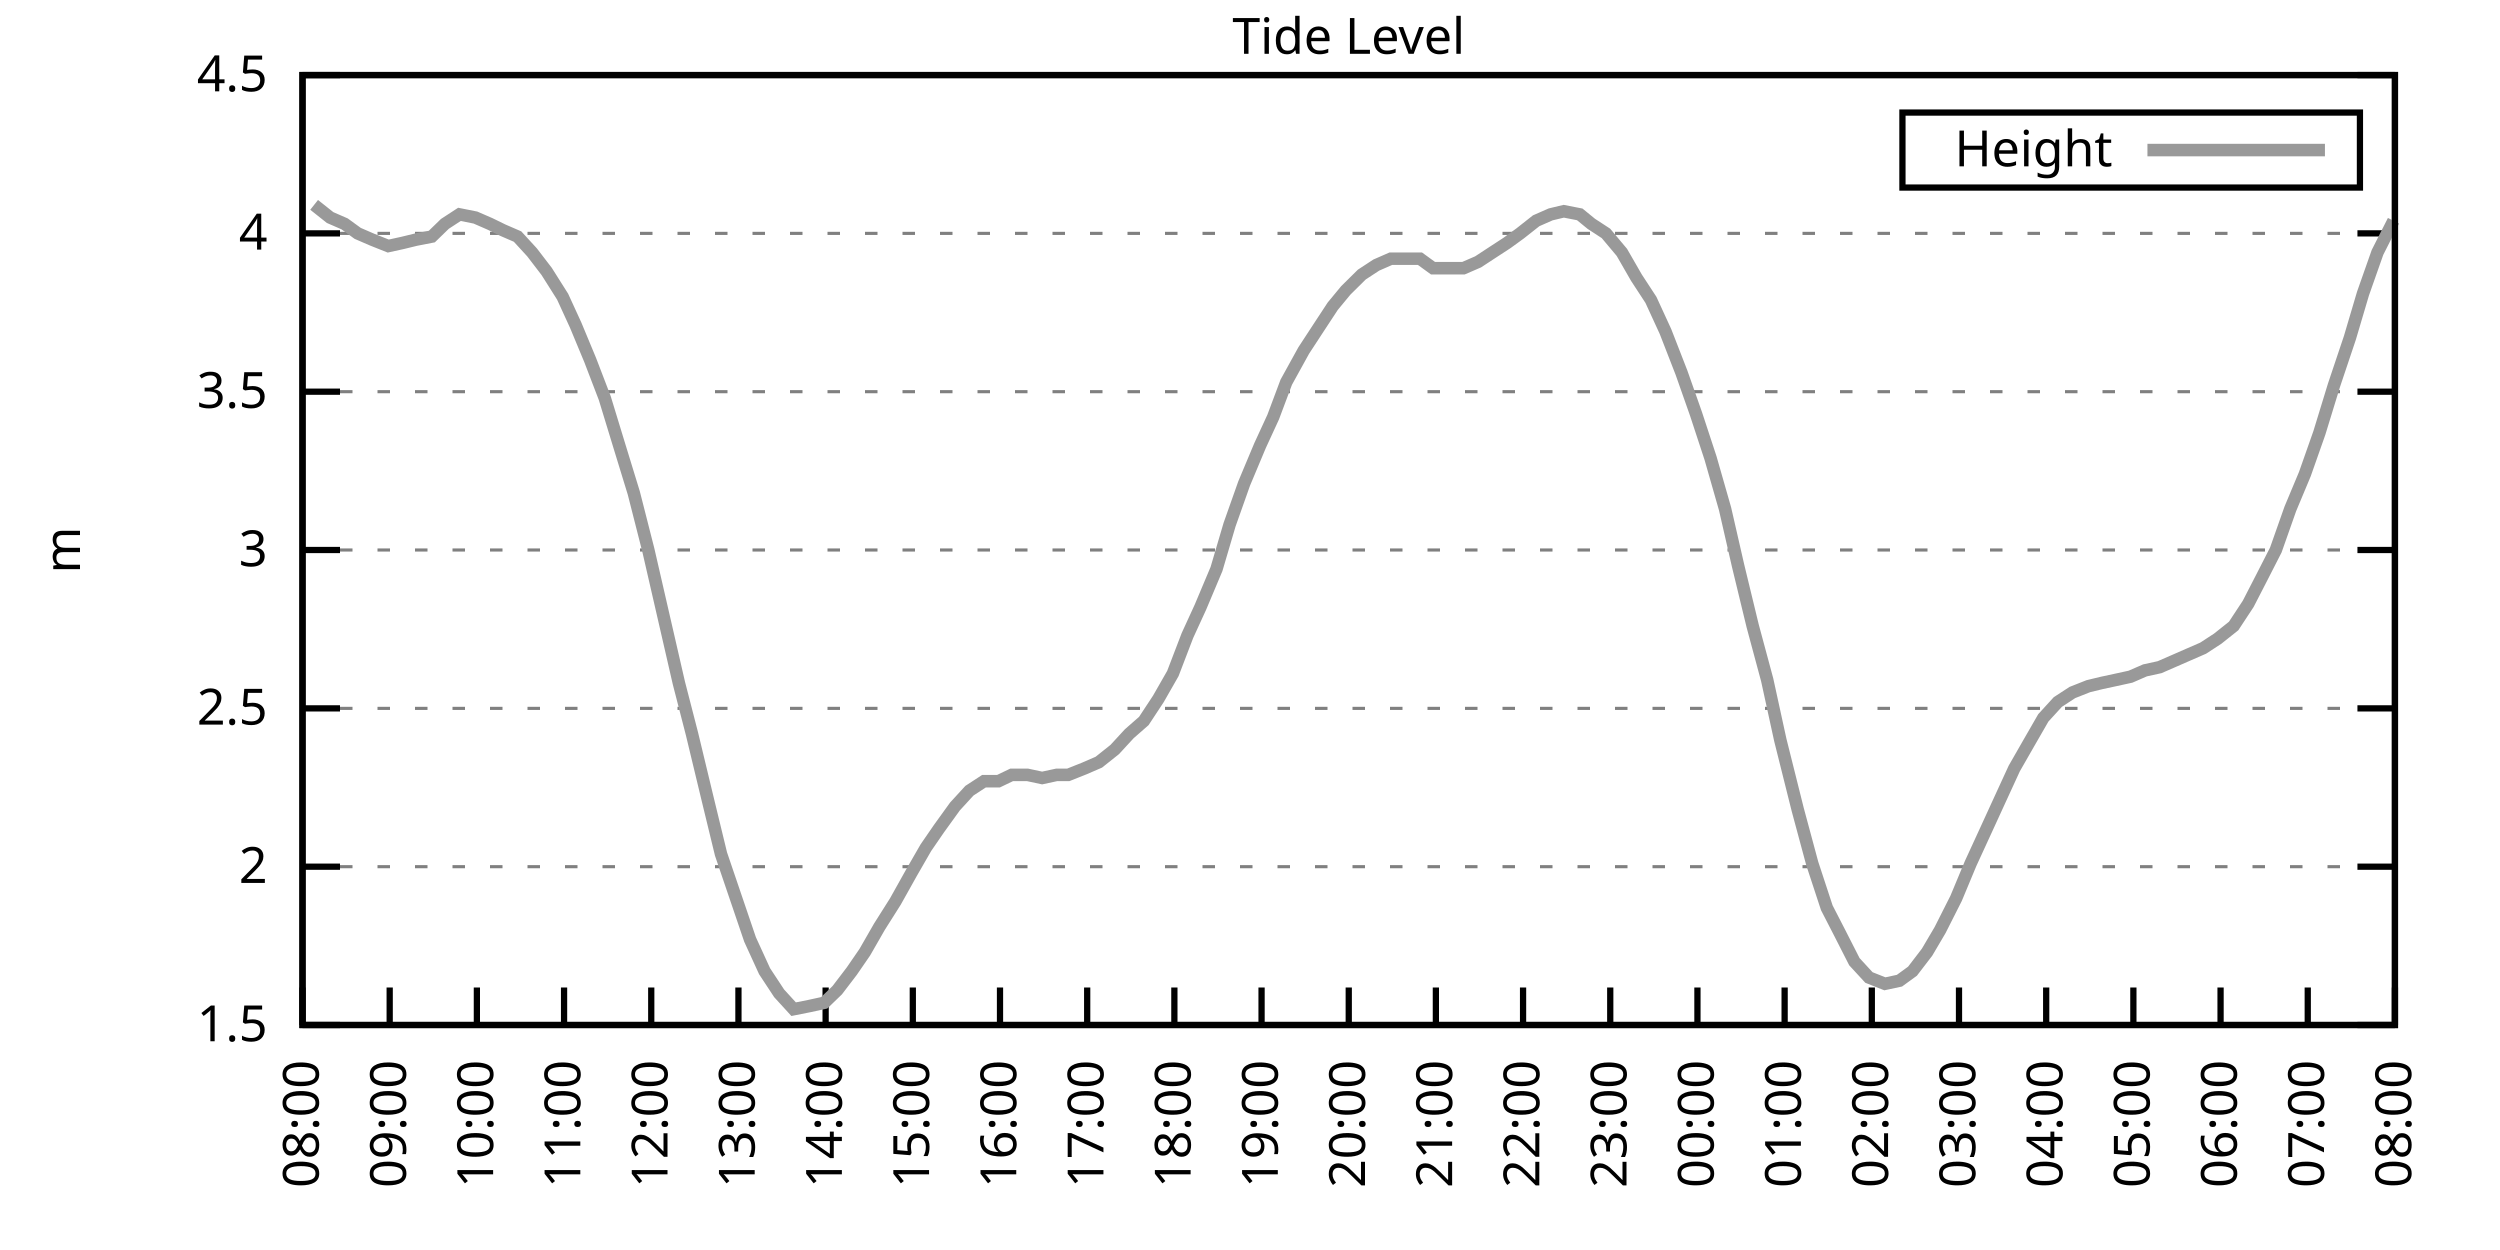
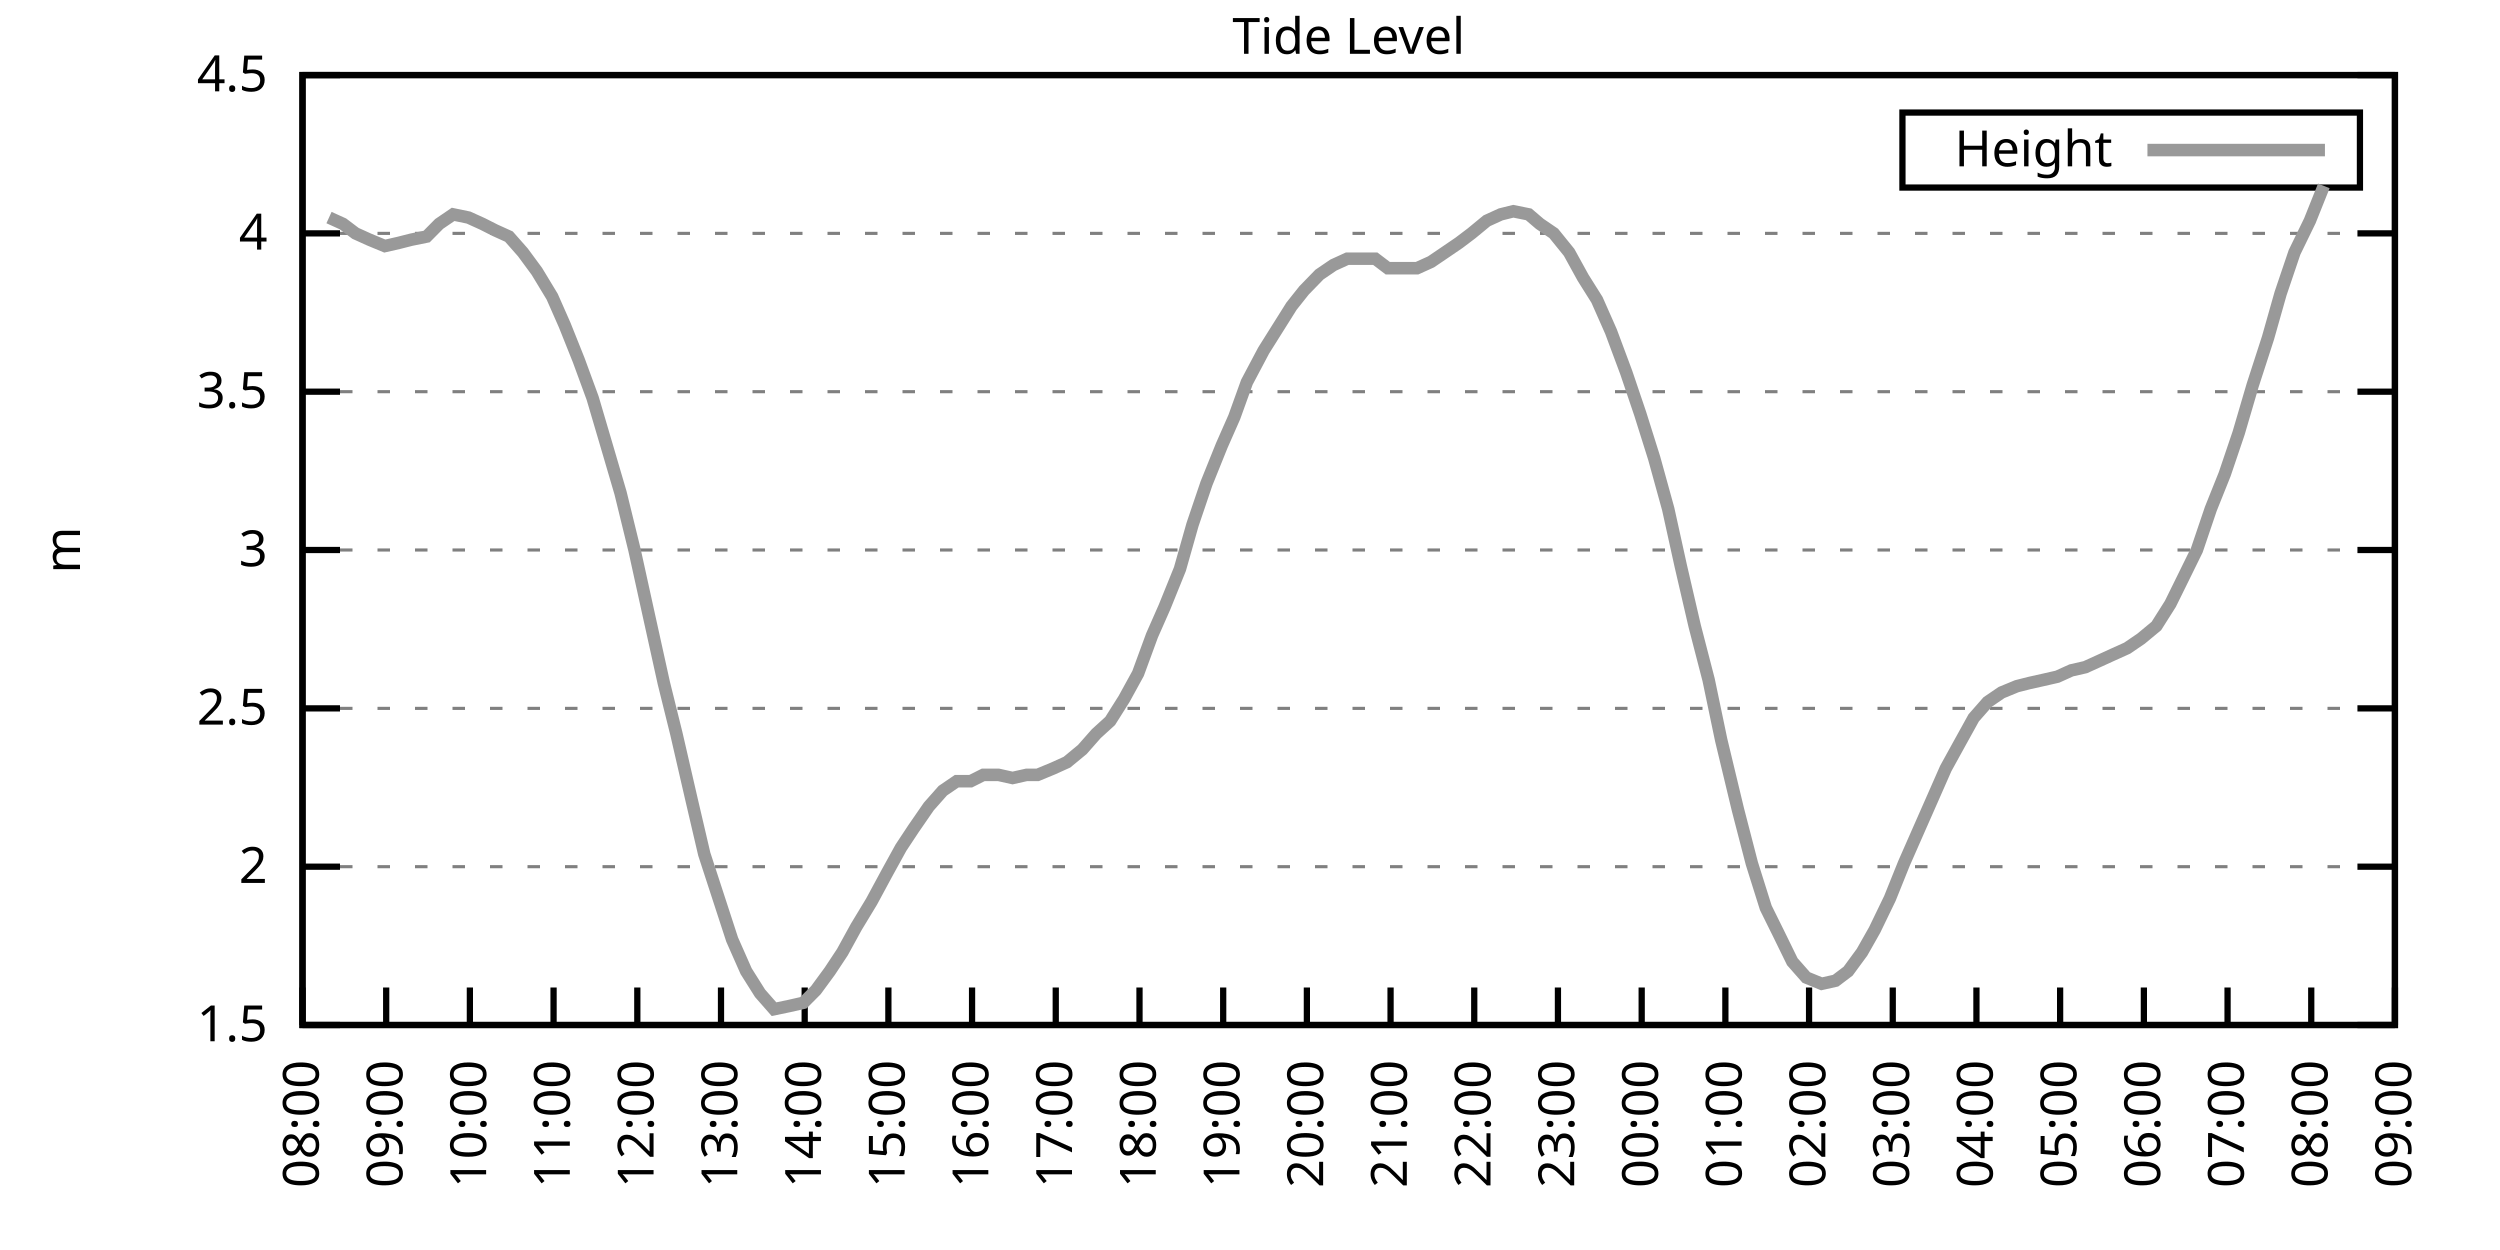
<svg xmlns="http://www.w3.org/2000/svg" xmlns:xlink="http://www.w3.org/1999/xlink" width="400" height="200" viewBox="0 0 400 200">
  <g id="gnuplot_canvas">
    <rect x="0" y="0" width="400" height="200" fill="none" />
    <defs>
      <circle id="gpDot" r="0.5" stroke-width="0.5" stroke="currentColor" />
      <path id="gpPt0" stroke-width="0.333" stroke="currentColor" d="M-1,0 h2 M0,-1 v2" />
      <path id="gpPt1" stroke-width="0.333" stroke="currentColor" d="M-1,-1 L1,1 M1,-1 L-1,1" />
      <path id="gpPt2" stroke-width="0.333" stroke="currentColor" d="M-1,0 L1,0 M0,-1 L0,1 M-1,-1 L1,1 M-1,1 L1,-1" />
      <rect id="gpPt3" stroke-width="0.333" stroke="currentColor" x="-1" y="-1" width="2" height="2" />
      <rect id="gpPt4" stroke-width="0.333" stroke="currentColor" fill="currentColor" x="-1" y="-1" width="2" height="2" />
      <circle id="gpPt5" stroke-width="0.333" stroke="currentColor" cx="0" cy="0" r="1" />
      <use xlink:href="#gpPt5" id="gpPt6" fill="currentColor" stroke="none" />
      <path id="gpPt7" stroke-width="0.333" stroke="currentColor" d="M0,-1.33 L-1.33,0.67 L1.33,0.67 z" />
      <use xlink:href="#gpPt7" id="gpPt8" fill="currentColor" stroke="none" />
      <use xlink:href="#gpPt7" id="gpPt9" stroke="currentColor" transform="rotate(180)" />
      <use xlink:href="#gpPt9" id="gpPt10" fill="currentColor" stroke="none" />
      <use xlink:href="#gpPt3" id="gpPt11" stroke="currentColor" transform="rotate(45)" />
      <use xlink:href="#gpPt11" id="gpPt12" fill="currentColor" stroke="none" />
      <path id="gpPt13" stroke-width="0.333" stroke="currentColor" d="M0,1.330 L1.265,0.411 L0.782,-1.067 L-0.782,-1.076 L-1.265,0.411 z" />
      <use xlink:href="#gpPt13" id="gpPt14" fill="currentColor" stroke="none" />
      <filter id="textbox" filterUnits="objectBoundingBox" x="0" y="0" height="1" width="1">
        <feFlood flood-color="white" flood-opacity="1" result="bgnd" />
        <feComposite in="SourceGraphic" in2="bgnd" operator="atop" />
      </filter>
      <filter id="greybox" filterUnits="objectBoundingBox" x="0" y="0" height="1" width="1">
        <feFlood flood-color="lightgrey" flood-opacity="1" result="grey" />
        <feComposite in="SourceGraphic" in2="grey" operator="atop" />
      </filter>
    </defs>
    <g fill="none" color="white" stroke="currentColor" stroke-width="1.00" stroke-linecap="butt" stroke-linejoin="miter">
</g>
    <g fill="none" color="black" stroke="currentColor" stroke-width="1.00" stroke-linecap="butt" stroke-linejoin="miter">
      <g stroke="none" shape-rendering="crispEdges">
        <polygon fill="rgb(255, 255, 255)" points="48.40,164.00 383.18,164.00 383.18,12.02 48.40,12.02 " />
      </g>
    </g>
    <g fill="none" color="black" stroke="currentColor" stroke-width="1.00" stroke-linecap="butt" stroke-linejoin="miter">
</g>
    <g fill="none" color="black" stroke="black" stroke-width="0.50" stroke-linecap="butt" stroke-linejoin="miter">
</g>
    <g fill="none" color="gray" stroke="currentColor" stroke-width="0.50" stroke-linecap="butt" stroke-linejoin="miter">
      <path stroke="gray" stroke-dasharray="2,4" class="gridline" d="M48.40,164.00 L383.19,164.00  " />
    </g>
    <g fill="none" color="gray" stroke="gray" stroke-width="1.00" stroke-linecap="butt" stroke-linejoin="miter">
</g>
    <g fill="none" color="black" stroke="currentColor" stroke-width="1.00" stroke-linecap="butt" stroke-linejoin="miter">
      <path stroke="black" d="M48.40,164.00 L54.40,164.00 M383.19,164.00 L377.19,164.00  " />
      <g transform="translate(42.80,166.60)" stroke="none" fill="black" font-family="Sans" font-size="8.00" text-anchor="end">
        <text>
          <tspan font-family="Sans"> 1.5</tspan>
        </text>
      </g>
    </g>
    <g fill="none" color="black" stroke="currentColor" stroke-width="1.00" stroke-linecap="butt" stroke-linejoin="miter">
</g>
    <g fill="none" color="black" stroke="black" stroke-width="0.50" stroke-linecap="butt" stroke-linejoin="miter">
</g>
    <g fill="none" color="gray" stroke="currentColor" stroke-width="0.50" stroke-linecap="butt" stroke-linejoin="miter">
      <path stroke="gray" stroke-dasharray="2,4" class="gridline" d="M48.40,138.67 L383.19,138.67  " />
    </g>
    <g fill="none" color="gray" stroke="gray" stroke-width="1.00" stroke-linecap="butt" stroke-linejoin="miter">
</g>
    <g fill="none" color="black" stroke="currentColor" stroke-width="1.00" stroke-linecap="butt" stroke-linejoin="miter">
      <path stroke="black" d="M48.40,138.67 L54.40,138.67 M383.19,138.67 L377.19,138.67  " />
      <g transform="translate(42.80,141.27)" stroke="none" fill="black" font-family="Sans" font-size="8.00" text-anchor="end">
        <text>
          <tspan font-family="Sans"> 2</tspan>
        </text>
      </g>
    </g>
    <g fill="none" color="black" stroke="currentColor" stroke-width="1.00" stroke-linecap="butt" stroke-linejoin="miter">
</g>
    <g fill="none" color="black" stroke="black" stroke-width="0.50" stroke-linecap="butt" stroke-linejoin="miter">
</g>
    <g fill="none" color="gray" stroke="currentColor" stroke-width="0.50" stroke-linecap="butt" stroke-linejoin="miter">
      <path stroke="gray" stroke-dasharray="2,4" class="gridline" d="M48.40,113.34 L383.19,113.34  " />
    </g>
    <g fill="none" color="gray" stroke="gray" stroke-width="1.00" stroke-linecap="butt" stroke-linejoin="miter">
</g>
    <g fill="none" color="black" stroke="currentColor" stroke-width="1.00" stroke-linecap="butt" stroke-linejoin="miter">
      <path stroke="black" d="M48.40,113.34 L54.40,113.34 M383.19,113.34 L377.19,113.34  " />
      <g transform="translate(42.80,115.94)" stroke="none" fill="black" font-family="Sans" font-size="8.00" text-anchor="end">
        <text>
          <tspan font-family="Sans"> 2.5</tspan>
        </text>
      </g>
    </g>
    <g fill="none" color="black" stroke="currentColor" stroke-width="1.00" stroke-linecap="butt" stroke-linejoin="miter">
</g>
    <g fill="none" color="black" stroke="black" stroke-width="0.50" stroke-linecap="butt" stroke-linejoin="miter">
</g>
    <g fill="none" color="gray" stroke="currentColor" stroke-width="0.50" stroke-linecap="butt" stroke-linejoin="miter">
      <path stroke="gray" stroke-dasharray="2,4" class="gridline" d="M48.40,88.00 L383.19,88.00  " />
    </g>
    <g fill="none" color="gray" stroke="gray" stroke-width="1.00" stroke-linecap="butt" stroke-linejoin="miter">
</g>
    <g fill="none" color="black" stroke="currentColor" stroke-width="1.00" stroke-linecap="butt" stroke-linejoin="miter">
      <path stroke="black" d="M48.40,88.00 L54.40,88.00 M383.19,88.00 L377.19,88.00  " />
      <g transform="translate(42.80,90.60)" stroke="none" fill="black" font-family="Sans" font-size="8.00" text-anchor="end">
        <text>
          <tspan font-family="Sans"> 3</tspan>
        </text>
      </g>
    </g>
    <g fill="none" color="black" stroke="currentColor" stroke-width="1.00" stroke-linecap="butt" stroke-linejoin="miter">
</g>
    <g fill="none" color="black" stroke="black" stroke-width="0.50" stroke-linecap="butt" stroke-linejoin="miter">
</g>
    <g fill="none" color="gray" stroke="currentColor" stroke-width="0.50" stroke-linecap="butt" stroke-linejoin="miter">
      <path stroke="gray" stroke-dasharray="2,4" class="gridline" d="M48.40,62.67 L383.19,62.67  " />
    </g>
    <g fill="none" color="gray" stroke="gray" stroke-width="1.00" stroke-linecap="butt" stroke-linejoin="miter">
</g>
    <g fill="none" color="black" stroke="currentColor" stroke-width="1.00" stroke-linecap="butt" stroke-linejoin="miter">
      <path stroke="black" d="M48.40,62.67 L54.40,62.67 M383.19,62.67 L377.19,62.67  " />
      <g transform="translate(42.80,65.27)" stroke="none" fill="black" font-family="Sans" font-size="8.00" text-anchor="end">
        <text>
          <tspan font-family="Sans"> 3.5</tspan>
        </text>
      </g>
    </g>
    <g fill="none" color="black" stroke="currentColor" stroke-width="1.00" stroke-linecap="butt" stroke-linejoin="miter">
</g>
    <g fill="none" color="black" stroke="black" stroke-width="0.50" stroke-linecap="butt" stroke-linejoin="miter">
</g>
    <g fill="none" color="gray" stroke="currentColor" stroke-width="0.50" stroke-linecap="butt" stroke-linejoin="miter">
      <path stroke="gray" stroke-dasharray="2,4" class="gridline" d="M48.40,37.34 L383.19,37.34  " />
    </g>
    <g fill="none" color="gray" stroke="gray" stroke-width="1.00" stroke-linecap="butt" stroke-linejoin="miter">
</g>
    <g fill="none" color="black" stroke="currentColor" stroke-width="1.00" stroke-linecap="butt" stroke-linejoin="miter">
      <path stroke="black" d="M48.40,37.34 L54.40,37.34 M383.19,37.34 L377.19,37.34  " />
      <g transform="translate(42.80,39.94)" stroke="none" fill="black" font-family="Sans" font-size="8.00" text-anchor="end">
        <text>
          <tspan font-family="Sans"> 4</tspan>
        </text>
      </g>
    </g>
    <g fill="none" color="black" stroke="currentColor" stroke-width="1.00" stroke-linecap="butt" stroke-linejoin="miter">
</g>
    <g fill="none" color="black" stroke="black" stroke-width="0.50" stroke-linecap="butt" stroke-linejoin="miter">
</g>
    <g fill="none" color="gray" stroke="currentColor" stroke-width="0.50" stroke-linecap="butt" stroke-linejoin="miter">
      <path stroke="gray" stroke-dasharray="2,4" class="gridline" d="M48.40,12.01 L383.19,12.01  " />
    </g>
    <g fill="none" color="gray" stroke="gray" stroke-width="1.00" stroke-linecap="butt" stroke-linejoin="miter">
</g>
    <g fill="none" color="black" stroke="currentColor" stroke-width="1.00" stroke-linecap="butt" stroke-linejoin="miter">
      <path stroke="black" d="M48.40,12.01 L54.40,12.01 M383.19,12.01 L377.19,12.01  " />
      <g transform="translate(42.80,14.61)" stroke="none" fill="black" font-family="Sans" font-size="8.00" text-anchor="end">
        <text>
          <tspan font-family="Sans"> 4.5</tspan>
        </text>
      </g>
    </g>
    <g fill="none" color="black" stroke="currentColor" stroke-width="1.00" stroke-linecap="butt" stroke-linejoin="miter">
      <path stroke="black" d="M48.40,164.00 L48.40,158.00  " />
      <g transform="translate(51.00,169.60) rotate(270.00)" stroke="none" fill="black" font-family="Sans" font-size="8.00" text-anchor="end">
        <text>
          <tspan font-family="Sans">08:00</tspan>
        </text>
      </g>
    </g>
    <g fill="none" color="black" stroke="currentColor" stroke-width="1.00" stroke-linecap="butt" stroke-linejoin="miter">
-       <path stroke="black" d="M62.35,164.00 L62.35,158.00  " />
-       <g transform="translate(64.95,169.60) rotate(270.00)" stroke="none" fill="black" font-family="Sans" font-size="8.00" text-anchor="end">
+       <path stroke="black" d="M61.79,164.00 L61.79,158.00  " />
+       <g transform="translate(64.39,169.60) rotate(270.00)" stroke="none" fill="black" font-family="Sans" font-size="8.00" text-anchor="end">
        <text>
          <tspan font-family="Sans">09:00</tspan>
        </text>
      </g>
    </g>
    <g fill="none" color="black" stroke="currentColor" stroke-width="1.00" stroke-linecap="butt" stroke-linejoin="miter">
-       <path stroke="black" d="M76.30,164.00 L76.30,158.00  " />
-       <g transform="translate(78.90,169.60) rotate(270.00)" stroke="none" fill="black" font-family="Sans" font-size="8.00" text-anchor="end">
+       <path stroke="black" d="M75.18,164.00 L75.18,158.00  " />
+       <g transform="translate(77.78,169.60) rotate(270.00)" stroke="none" fill="black" font-family="Sans" font-size="8.00" text-anchor="end">
        <text>
          <tspan font-family="Sans">10:00</tspan>
        </text>
      </g>
    </g>
    <g fill="none" color="black" stroke="currentColor" stroke-width="1.00" stroke-linecap="butt" stroke-linejoin="miter">
-       <path stroke="black" d="M90.25,164.00 L90.25,158.00  " />
-       <g transform="translate(92.85,169.60) rotate(270.00)" stroke="none" fill="black" font-family="Sans" font-size="8.00" text-anchor="end">
+       <path stroke="black" d="M88.57,164.00 L88.57,158.00  " />
+       <g transform="translate(91.17,169.60) rotate(270.00)" stroke="none" fill="black" font-family="Sans" font-size="8.00" text-anchor="end">
        <text>
          <tspan font-family="Sans">11:00</tspan>
        </text>
      </g>
    </g>
    <g fill="none" color="black" stroke="currentColor" stroke-width="1.00" stroke-linecap="butt" stroke-linejoin="miter">
-       <path stroke="black" d="M104.20,164.00 L104.20,158.00  " />
-       <g transform="translate(106.80,169.60) rotate(270.00)" stroke="none" fill="black" font-family="Sans" font-size="8.00" text-anchor="end">
+       <path stroke="black" d="M101.97,164.00 L101.97,158.00  " />
+       <g transform="translate(104.57,169.60) rotate(270.00)" stroke="none" fill="black" font-family="Sans" font-size="8.00" text-anchor="end">
        <text>
          <tspan font-family="Sans">12:00</tspan>
        </text>
      </g>
    </g>
    <g fill="none" color="black" stroke="currentColor" stroke-width="1.00" stroke-linecap="butt" stroke-linejoin="miter">
-       <path stroke="black" d="M118.15,164.00 L118.15,158.00  " />
-       <g transform="translate(120.75,169.60) rotate(270.00)" stroke="none" fill="black" font-family="Sans" font-size="8.00" text-anchor="end">
+       <path stroke="black" d="M115.36,164.00 L115.36,158.00  " />
+       <g transform="translate(117.96,169.60) rotate(270.00)" stroke="none" fill="black" font-family="Sans" font-size="8.00" text-anchor="end">
        <text>
          <tspan font-family="Sans">13:00</tspan>
        </text>
      </g>
    </g>
    <g fill="none" color="black" stroke="currentColor" stroke-width="1.00" stroke-linecap="butt" stroke-linejoin="miter">
-       <path stroke="black" d="M132.10,164.00 L132.10,158.00  " />
-       <g transform="translate(134.70,169.60) rotate(270.00)" stroke="none" fill="black" font-family="Sans" font-size="8.00" text-anchor="end">
+       <path stroke="black" d="M128.75,164.00 L128.75,158.00  " />
+       <g transform="translate(131.35,169.60) rotate(270.00)" stroke="none" fill="black" font-family="Sans" font-size="8.00" text-anchor="end">
        <text>
          <tspan font-family="Sans">14:00</tspan>
        </text>
      </g>
    </g>
    <g fill="none" color="black" stroke="currentColor" stroke-width="1.00" stroke-linecap="butt" stroke-linejoin="miter">
-       <path stroke="black" d="M146.05,164.00 L146.05,158.00  " />
-       <g transform="translate(148.65,169.60) rotate(270.00)" stroke="none" fill="black" font-family="Sans" font-size="8.00" text-anchor="end">
+       <path stroke="black" d="M142.14,164.00 L142.14,158.00  " />
+       <g transform="translate(144.74,169.60) rotate(270.00)" stroke="none" fill="black" font-family="Sans" font-size="8.00" text-anchor="end">
        <text>
          <tspan font-family="Sans">15:00</tspan>
        </text>
      </g>
    </g>
    <g fill="none" color="black" stroke="currentColor" stroke-width="1.00" stroke-linecap="butt" stroke-linejoin="miter">
-       <path stroke="black" d="M160.00,164.00 L160.00,158.00  " />
-       <g transform="translate(162.60,169.60) rotate(270.00)" stroke="none" fill="black" font-family="Sans" font-size="8.00" text-anchor="end">
+       <path stroke="black" d="M155.53,164.00 L155.53,158.00  " />
+       <g transform="translate(158.13,169.60) rotate(270.00)" stroke="none" fill="black" font-family="Sans" font-size="8.00" text-anchor="end">
        <text>
          <tspan font-family="Sans">16:00</tspan>
        </text>
      </g>
    </g>
    <g fill="none" color="black" stroke="currentColor" stroke-width="1.00" stroke-linecap="butt" stroke-linejoin="miter">
-       <path stroke="black" d="M173.95,164.00 L173.95,158.00  " />
-       <g transform="translate(176.55,169.60) rotate(270.00)" stroke="none" fill="black" font-family="Sans" font-size="8.00" text-anchor="end">
+       <path stroke="black" d="M168.92,164.00 L168.92,158.00  " />
+       <g transform="translate(171.52,169.60) rotate(270.00)" stroke="none" fill="black" font-family="Sans" font-size="8.00" text-anchor="end">
        <text>
          <tspan font-family="Sans">17:00</tspan>
        </text>
      </g>
    </g>
    <g fill="none" color="black" stroke="currentColor" stroke-width="1.00" stroke-linecap="butt" stroke-linejoin="miter">
-       <path stroke="black" d="M187.90,164.00 L187.90,158.00  " />
-       <g transform="translate(190.50,169.60) rotate(270.00)" stroke="none" fill="black" font-family="Sans" font-size="8.00" text-anchor="end">
+       <path stroke="black" d="M182.32,164.00 L182.32,158.00  " />
+       <g transform="translate(184.92,169.60) rotate(270.00)" stroke="none" fill="black" font-family="Sans" font-size="8.00" text-anchor="end">
        <text>
          <tspan font-family="Sans">18:00</tspan>
        </text>
      </g>
    </g>
    <g fill="none" color="black" stroke="currentColor" stroke-width="1.00" stroke-linecap="butt" stroke-linejoin="miter">
-       <path stroke="black" d="M201.85,164.00 L201.85,158.00  " />
-       <g transform="translate(204.45,169.60) rotate(270.00)" stroke="none" fill="black" font-family="Sans" font-size="8.00" text-anchor="end">
+       <path stroke="black" d="M195.71,164.00 L195.71,158.00  " />
+       <g transform="translate(198.31,169.60) rotate(270.00)" stroke="none" fill="black" font-family="Sans" font-size="8.00" text-anchor="end">
        <text>
          <tspan font-family="Sans">19:00</tspan>
        </text>
      </g>
    </g>
    <g fill="none" color="black" stroke="currentColor" stroke-width="1.00" stroke-linecap="butt" stroke-linejoin="miter">
-       <path stroke="black" d="M215.80,164.00 L215.80,158.00  " />
-       <g transform="translate(218.40,169.60) rotate(270.00)" stroke="none" fill="black" font-family="Sans" font-size="8.00" text-anchor="end">
+       <path stroke="black" d="M209.10,164.00 L209.10,158.00  " />
+       <g transform="translate(211.70,169.60) rotate(270.00)" stroke="none" fill="black" font-family="Sans" font-size="8.00" text-anchor="end">
        <text>
          <tspan font-family="Sans">20:00</tspan>
        </text>
      </g>
    </g>
    <g fill="none" color="black" stroke="currentColor" stroke-width="1.00" stroke-linecap="butt" stroke-linejoin="miter">
-       <path stroke="black" d="M229.74,164.00 L229.74,158.00  " />
-       <g transform="translate(232.34,169.60) rotate(270.00)" stroke="none" fill="black" font-family="Sans" font-size="8.00" text-anchor="end">
+       <path stroke="black" d="M222.49,164.00 L222.49,158.00  " />
+       <g transform="translate(225.09,169.60) rotate(270.00)" stroke="none" fill="black" font-family="Sans" font-size="8.00" text-anchor="end">
        <text>
          <tspan font-family="Sans">21:00</tspan>
        </text>
      </g>
    </g>
    <g fill="none" color="black" stroke="currentColor" stroke-width="1.00" stroke-linecap="butt" stroke-linejoin="miter">
-       <path stroke="black" d="M243.69,164.00 L243.69,158.00  " />
-       <g transform="translate(246.29,169.60) rotate(270.00)" stroke="none" fill="black" font-family="Sans" font-size="8.00" text-anchor="end">
+       <path stroke="black" d="M235.88,164.00 L235.88,158.00  " />
+       <g transform="translate(238.48,169.60) rotate(270.00)" stroke="none" fill="black" font-family="Sans" font-size="8.00" text-anchor="end">
        <text>
          <tspan font-family="Sans">22:00</tspan>
        </text>
      </g>
    </g>
    <g fill="none" color="black" stroke="currentColor" stroke-width="1.00" stroke-linecap="butt" stroke-linejoin="miter">
-       <path stroke="black" d="M257.64,164.00 L257.64,158.00  " />
-       <g transform="translate(260.24,169.60) rotate(270.00)" stroke="none" fill="black" font-family="Sans" font-size="8.00" text-anchor="end">
+       <path stroke="black" d="M249.27,164.00 L249.27,158.00  " />
+       <g transform="translate(251.87,169.60) rotate(270.00)" stroke="none" fill="black" font-family="Sans" font-size="8.00" text-anchor="end">
        <text>
          <tspan font-family="Sans">23:00</tspan>
        </text>
      </g>
    </g>
    <g fill="none" color="black" stroke="currentColor" stroke-width="1.00" stroke-linecap="butt" stroke-linejoin="miter">
-       <path stroke="black" d="M271.59,164.00 L271.59,158.00  " />
-       <g transform="translate(274.19,169.60) rotate(270.00)" stroke="none" fill="black" font-family="Sans" font-size="8.00" text-anchor="end">
+       <path stroke="black" d="M262.67,164.00 L262.67,158.00  " />
+       <g transform="translate(265.27,169.60) rotate(270.00)" stroke="none" fill="black" font-family="Sans" font-size="8.00" text-anchor="end">
        <text>
          <tspan font-family="Sans">00:00</tspan>
        </text>
      </g>
    </g>
    <g fill="none" color="black" stroke="currentColor" stroke-width="1.00" stroke-linecap="butt" stroke-linejoin="miter">
-       <path stroke="black" d="M285.54,164.00 L285.54,158.00  " />
-       <g transform="translate(288.14,169.60) rotate(270.00)" stroke="none" fill="black" font-family="Sans" font-size="8.00" text-anchor="end">
+       <path stroke="black" d="M276.06,164.00 L276.06,158.00  " />
+       <g transform="translate(278.66,169.60) rotate(270.00)" stroke="none" fill="black" font-family="Sans" font-size="8.00" text-anchor="end">
        <text>
          <tspan font-family="Sans">01:00</tspan>
        </text>
      </g>
    </g>
    <g fill="none" color="black" stroke="currentColor" stroke-width="1.00" stroke-linecap="butt" stroke-linejoin="miter">
-       <path stroke="black" d="M299.49,164.00 L299.49,158.00  " />
-       <g transform="translate(302.09,169.60) rotate(270.00)" stroke="none" fill="black" font-family="Sans" font-size="8.00" text-anchor="end">
+       <path stroke="black" d="M289.45,164.00 L289.45,158.00  " />
+       <g transform="translate(292.05,169.60) rotate(270.00)" stroke="none" fill="black" font-family="Sans" font-size="8.00" text-anchor="end">
        <text>
          <tspan font-family="Sans">02:00</tspan>
        </text>
      </g>
    </g>
    <g fill="none" color="black" stroke="currentColor" stroke-width="1.00" stroke-linecap="butt" stroke-linejoin="miter">
-       <path stroke="black" d="M313.44,164.00 L313.44,158.00  " />
-       <g transform="translate(316.04,169.60) rotate(270.00)" stroke="none" fill="black" font-family="Sans" font-size="8.00" text-anchor="end">
+       <path stroke="black" d="M302.84,164.00 L302.84,158.00  " />
+       <g transform="translate(305.44,169.60) rotate(270.00)" stroke="none" fill="black" font-family="Sans" font-size="8.00" text-anchor="end">
        <text>
          <tspan font-family="Sans">03:00</tspan>
        </text>
      </g>
    </g>
    <g fill="none" color="black" stroke="currentColor" stroke-width="1.00" stroke-linecap="butt" stroke-linejoin="miter">
-       <path stroke="black" d="M327.39,164.00 L327.39,158.00  " />
-       <g transform="translate(329.99,169.60) rotate(270.00)" stroke="none" fill="black" font-family="Sans" font-size="8.00" text-anchor="end">
+       <path stroke="black" d="M316.23,164.00 L316.23,158.00  " />
+       <g transform="translate(318.83,169.60) rotate(270.00)" stroke="none" fill="black" font-family="Sans" font-size="8.00" text-anchor="end">
        <text>
          <tspan font-family="Sans">04:00</tspan>
        </text>
      </g>
    </g>
    <g fill="none" color="black" stroke="currentColor" stroke-width="1.00" stroke-linecap="butt" stroke-linejoin="miter">
-       <path stroke="black" d="M341.34,164.00 L341.34,158.00  " />
-       <g transform="translate(343.94,169.60) rotate(270.00)" stroke="none" fill="black" font-family="Sans" font-size="8.00" text-anchor="end">
+       <path stroke="black" d="M329.62,164.00 L329.62,158.00  " />
+       <g transform="translate(332.22,169.60) rotate(270.00)" stroke="none" fill="black" font-family="Sans" font-size="8.00" text-anchor="end">
        <text>
          <tspan font-family="Sans">05:00</tspan>
        </text>
      </g>
    </g>
    <g fill="none" color="black" stroke="currentColor" stroke-width="1.00" stroke-linecap="butt" stroke-linejoin="miter">
-       <path stroke="black" d="M355.29,164.00 L355.29,158.00  " />
-       <g transform="translate(357.89,169.60) rotate(270.00)" stroke="none" fill="black" font-family="Sans" font-size="8.00" text-anchor="end">
+       <path stroke="black" d="M343.02,164.00 L343.02,158.00  " />
+       <g transform="translate(345.62,169.60) rotate(270.00)" stroke="none" fill="black" font-family="Sans" font-size="8.00" text-anchor="end">
        <text>
          <tspan font-family="Sans">06:00</tspan>
        </text>
      </g>
    </g>
    <g fill="none" color="black" stroke="currentColor" stroke-width="1.00" stroke-linecap="butt" stroke-linejoin="miter">
-       <path stroke="black" d="M369.24,164.00 L369.24,158.00  " />
-       <g transform="translate(371.84,169.60) rotate(270.00)" stroke="none" fill="black" font-family="Sans" font-size="8.00" text-anchor="end">
+       <path stroke="black" d="M356.41,164.00 L356.41,158.00  " />
+       <g transform="translate(359.01,169.60) rotate(270.00)" stroke="none" fill="black" font-family="Sans" font-size="8.00" text-anchor="end">
        <text>
          <tspan font-family="Sans">07:00</tspan>
+         </text>
+       </g>
+     </g>
+     <g fill="none" color="black" stroke="currentColor" stroke-width="1.00" stroke-linecap="butt" stroke-linejoin="miter">
+       <path stroke="black" d="M369.80,164.00 L369.80,158.00  " />
+       <g transform="translate(372.40,169.60) rotate(270.00)" stroke="none" fill="black" font-family="Sans" font-size="8.00" text-anchor="end">
+         <text>
+           <tspan font-family="Sans">08:00</tspan>
        </text>
      </g>
    </g>
    <g fill="none" color="black" stroke="currentColor" stroke-width="1.00" stroke-linecap="butt" stroke-linejoin="miter">
      <path stroke="black" d="M383.19,164.00 L383.19,158.00  " />
      <g transform="translate(385.79,169.60) rotate(270.00)" stroke="none" fill="black" font-family="Sans" font-size="8.00" text-anchor="end">
        <text>
-           <tspan font-family="Sans">08:00</tspan>
+           <tspan font-family="Sans">09:00</tspan>
        </text>
      </g>
    </g>
    <g fill="none" color="black" stroke="currentColor" stroke-width="1.00" stroke-linecap="butt" stroke-linejoin="miter">
</g>
    <g fill="none" color="black" stroke="currentColor" stroke-width="1.00" stroke-linecap="butt" stroke-linejoin="miter">
      <path stroke="black" d="M48.40,12.01 L48.40,164.00 L383.19,164.00 L383.19,12.01 L48.40,12.01 Z  " />
    </g>
    <g fill="none" color="black" stroke="currentColor" stroke-width="1.00" stroke-linecap="butt" stroke-linejoin="miter">
</g>
    <g fill="none" color="black" stroke="currentColor" stroke-width="1.00" stroke-linecap="butt" stroke-linejoin="miter">
      <path stroke="black" d="M304.39,30.01 L304.39,18.01 L377.59,18.01 L377.59,30.01 L304.39,30.01 Z  " />
    </g>
    <g id="Tide_level_plot_1">
      <g fill="none" color="white" stroke="black" stroke-width="2.00" stroke-linecap="butt" stroke-linejoin="miter">
</g>
      <g fill="none" color="black" stroke="currentColor" stroke-width="2.00" stroke-linecap="butt" stroke-linejoin="miter">
        <g transform="translate(337.99,26.61)" stroke="none" fill="black" font-family="Sans" font-size="8.00" text-anchor="end">
          <text>
            <tspan font-family="Sans">Height</tspan>
          </text>
        </g>
      </g>
      <g fill="none" color="black" stroke="currentColor" stroke-width="2.00" stroke-linecap="butt" stroke-linejoin="miter">
-         <path stroke="rgb(153, 153, 153)" d="M343.59,24.01 L371.99,24.01 M50.26,32.78 L52.82,34.81 L55.14,35.82 L57.23,37.34 L59.56,38.35 L62.12,39.37   L64.44,38.86 L66.53,38.35 L69.09,37.85 L71.18,35.82 L73.51,34.30 L76.07,34.81 L78.39,35.82 L80.48,36.84   L82.81,37.85 L85.13,40.38 L87.46,43.42 L90.02,47.47 L92.11,52.03 L94.43,57.61 L96.76,63.69 L99.08,71.29   L101.41,78.89 L103.73,88.00 L106.06,98.14 L108.62,109.28 L110.71,117.39 L113.27,128.03 L115.36,136.64 L120.01,150.32   L122.33,155.39 L124.66,158.93 L126.98,161.47 L129.54,160.96 L131.87,160.45 L133.96,158.43 L136.28,155.39 L138.37,152.35   L140.70,148.29 L143.26,144.24 L145.81,139.68 L148.14,135.63 L150.23,132.59 L152.79,129.04 L155.11,126.51 L157.44,124.99   L159.76,124.99 L161.86,123.98 L164.41,123.98 L166.74,124.48 L169.06,123.98 L170.92,123.98 L173.48,122.96 L175.81,121.95   L178.36,119.92 L180.69,117.39 L183.01,115.36 L185.34,111.82 L187.66,107.76 L189.99,101.68 L192.08,97.12 L194.64,91.04   L196.73,83.95 L199.06,77.37 L201.61,71.29 L203.71,66.73 L205.80,61.15 L208.59,56.09 L210.91,52.54 L213.24,48.99   L215.33,46.46 L217.89,43.93 L220.21,42.41 L222.54,41.39 L224.86,41.39 L227.19,41.39 L229.28,42.91 L231.60,42.91   L234.16,42.91 L236.49,41.90 L238.81,40.38 L241.14,38.86 L243.23,37.34 L245.79,35.32 L248.11,34.30 L250.20,33.80   L252.76,34.30 L254.62,35.82 L256.95,37.34 L259.50,40.38 L261.83,44.43 L264.15,47.98 L266.48,53.05 L269.04,59.63   L271.36,66.22 L273.69,73.31 L276.01,81.42 L278.10,90.54 L280.43,100.16 L282.75,108.78 L284.85,118.40 L287.64,129.55   L289.96,138.16 L292.29,145.25 L294.38,149.31 L296.70,153.87 L299.03,156.40 L301.58,157.41 L303.91,156.91 L306.00,155.39   L308.33,152.35 L310.42,148.80 L312.98,143.73 L315.30,138.16 L317.86,132.59 L319.95,128.03 L322.28,122.96 L324.60,118.91   L326.93,114.86 L329.25,112.32 L331.58,110.80 L334.13,109.79 L336.23,109.28 L338.55,108.78 L340.88,108.27 L343.20,107.26   L345.53,106.75 L347.85,105.74 L350.18,104.72 L352.50,103.71 L354.83,102.19 L357.38,100.16 L359.71,96.62 L361.80,92.56   L364.13,88.00 L366.45,81.42 L368.78,75.85 L371.10,69.26 L373.43,61.66 L375.98,54.06 L378.08,46.97 L380.40,40.38   L382.96,35.32  " />
+         <path stroke="rgb(153, 153, 153)" d="M343.59,24.01 L371.99,24.01 M52.64,34.81 L54.87,35.82 L56.88,37.34 L59.11,38.35 L61.57,39.37 L63.80,38.86   L65.81,38.35 L68.26,37.85 L70.27,35.82 L72.50,34.30 L74.96,34.81 L77.19,35.82 L79.20,36.84 L81.43,37.85   L83.66,40.38 L85.90,43.42 L88.35,47.47 L90.36,52.03 L92.59,57.61 L94.82,63.69 L97.06,71.29 L99.29,78.89   L101.52,88.00 L103.75,98.14 L106.21,109.28 L108.22,117.39 L110.67,128.03 L112.68,136.64 L117.14,150.32 L119.38,155.39   L121.61,158.93 L123.84,161.47 L126.29,160.96 L128.53,160.45 L130.54,158.43 L132.77,155.39 L134.78,152.35 L137.01,148.29   L139.46,144.24 L141.92,139.68 L144.15,135.63 L146.16,132.59 L148.61,129.04 L150.85,126.51 L153.08,124.99 L155.31,124.99   L157.32,123.98 L159.77,123.98 L162.01,124.48 L164.24,123.98 L166.02,123.98 L168.48,122.96 L170.71,121.95 L173.17,119.92   L175.40,117.39 L177.63,115.36 L179.86,111.82 L182.09,107.76 L184.32,101.68 L186.33,97.12 L188.79,91.04 L190.80,83.95   L193.03,77.37 L195.48,71.29 L197.49,66.73 L199.50,61.15 L202.18,56.09 L204.41,52.54 L206.64,48.99 L208.65,46.46   L211.11,43.93 L213.34,42.41 L215.57,41.39 L217.80,41.39 L220.04,41.39 L222.04,42.91 L224.28,42.91 L226.73,42.91   L228.96,41.90 L231.20,40.38 L233.43,38.86 L235.44,37.34 L237.89,35.32 L240.12,34.30 L242.13,33.80 L244.59,34.30   L246.37,35.82 L248.60,37.34 L251.06,40.38 L253.29,44.43 L255.52,47.98 L257.76,53.05 L260.21,59.63 L262.44,66.22   L264.67,73.31 L266.91,81.42 L268.92,90.54 L271.15,100.16 L273.38,108.78 L275.39,118.40 L278.07,129.55 L280.30,138.16   L282.53,145.25 L284.54,149.31 L286.77,153.87 L289.00,156.40 L291.46,157.41 L293.69,156.91 L295.70,155.39 L297.93,152.35   L299.94,148.80 L302.39,143.73 L304.63,138.16 L307.08,132.59 L309.09,128.03 L311.32,122.96 L313.55,118.91 L315.79,114.86   L318.02,112.32 L320.25,110.80 L322.70,109.79 L324.71,109.28 L326.95,108.78 L329.18,108.27 L331.41,107.26 L333.64,106.75   L335.87,105.74 L338.10,104.72 L340.34,103.71 L342.57,102.19 L345.02,100.16 L347.26,96.62 L349.26,92.56 L351.50,88.00   L353.73,81.42 L355.96,75.85 L358.19,69.26 L360.42,61.66 L362.88,54.06 L364.89,46.97 L367.12,40.38 L369.58,35.32   L371.81,29.74  " />
      </g>
    </g>
    <g fill="none" color="black" stroke="currentColor" stroke-width="2.00" stroke-linecap="butt" stroke-linejoin="miter">
</g>
    <g fill="none" color="black" stroke="black" stroke-width="1.00" stroke-linecap="butt" stroke-linejoin="miter">
</g>
    <g fill="none" color="black" stroke="currentColor" stroke-width="1.00" stroke-linecap="butt" stroke-linejoin="miter">
      <path stroke="black" d="M48.40,12.01 L48.40,164.00 L383.19,164.00 L383.19,12.01 L48.40,12.01 Z  " />
      <g transform="translate(12.80,88.01) rotate(270.00)" stroke="none" fill="black" font-family="Sans" font-size="8.00" text-anchor="middle">
        <text>
          <tspan font-family="Sans">m</tspan>
        </text>
      </g>
    </g>
    <g fill="none" color="black" stroke="currentColor" stroke-width="1.00" stroke-linecap="butt" stroke-linejoin="miter">
</g>
    <g fill="none" color="black" stroke="currentColor" stroke-width="1.00" stroke-linecap="butt" stroke-linejoin="miter">
      <g transform="translate(215.79,8.61)" stroke="none" fill="black" font-family="Sans" font-size="8.00" text-anchor="middle">
        <text>
          <tspan font-family="Sans">Tide Level</tspan>
        </text>
      </g>
    </g>
    <g fill="none" color="black" stroke="currentColor" stroke-width="1.00" stroke-linecap="butt" stroke-linejoin="miter">
</g>
  </g>
</svg>
